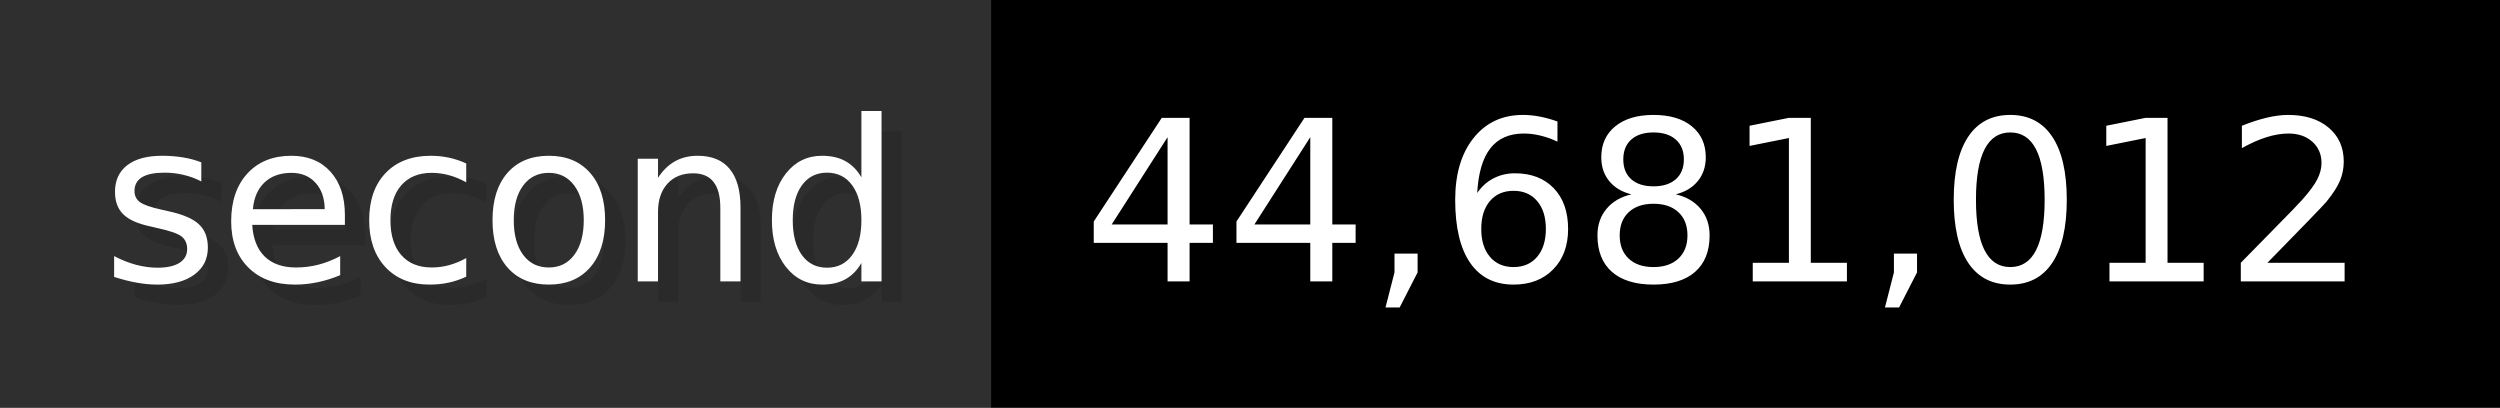
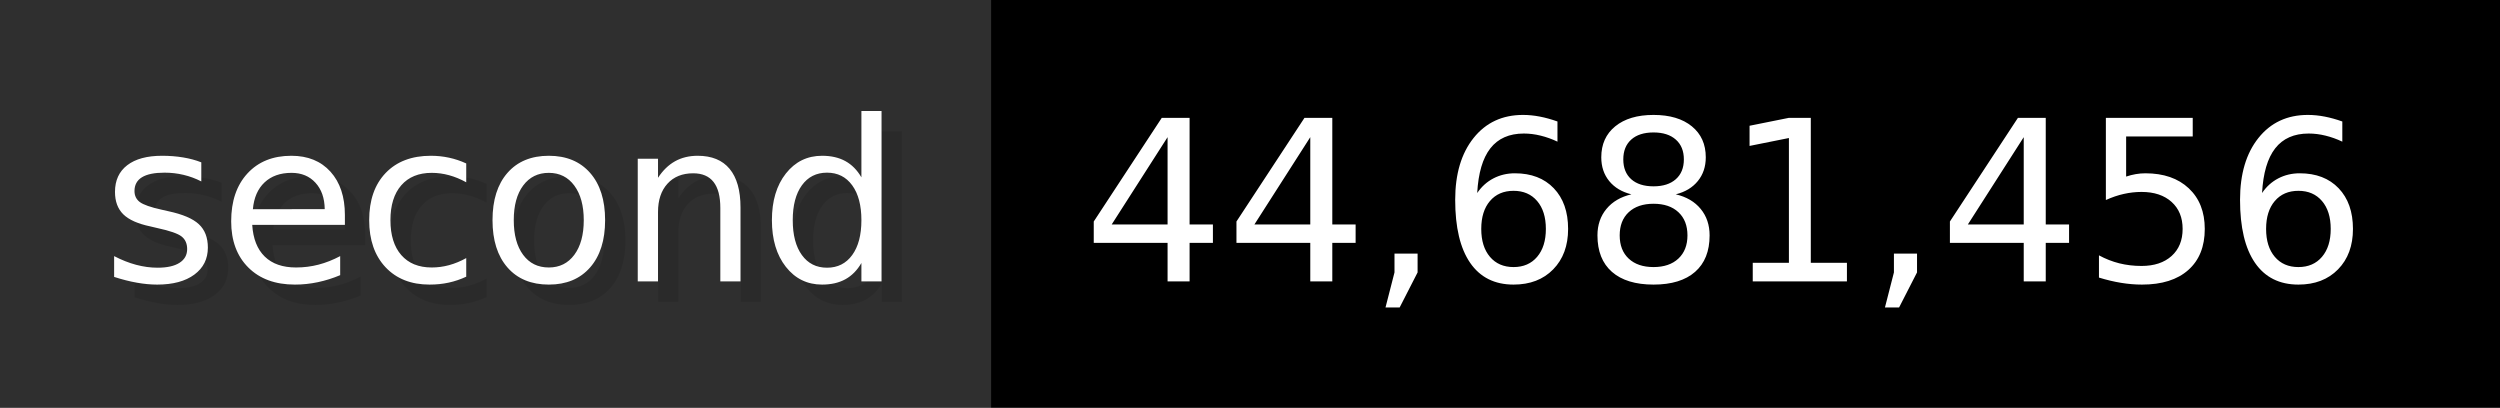
- <svg xmlns="http://www.w3.org/2000/svg" width="122.6" height="20" viewBox="0 0 1226 200" role="img" aria-label="second: 44,681,012">
+ <svg xmlns="http://www.w3.org/2000/svg" width="122.6" height="20" viewBox="0 0 1226 200" role="img" aria-label="second: 44,681,456">
  <g>
    <rect fill="#2F2F2F" width="486" height="200" />
    <rect fill="#" x="486" width="740" height="200" />
  </g>
  <g aria-hidden="true" fill="#fff" text-anchor="start" font-family="Verdana,DejaVu Sans,sans-serif" font-size="110">
    <text x="60" y="148" textLength="386" fill="#000" opacity="0.1">second</text>
    <text x="50" y="138" textLength="386">second</text>
-     <text x="541" y="148" textLength="640" fill="#000" opacity="0.1">44,681,012</text>
-     <text x="531" y="138" textLength="640">44,681,012</text>
+     <text x="541" y="148" textLength="640" fill="#000" opacity="0.1">44,681,456</text>
+     <text x="531" y="138" textLength="640">44,681,456</text>
  </g>
</svg>
